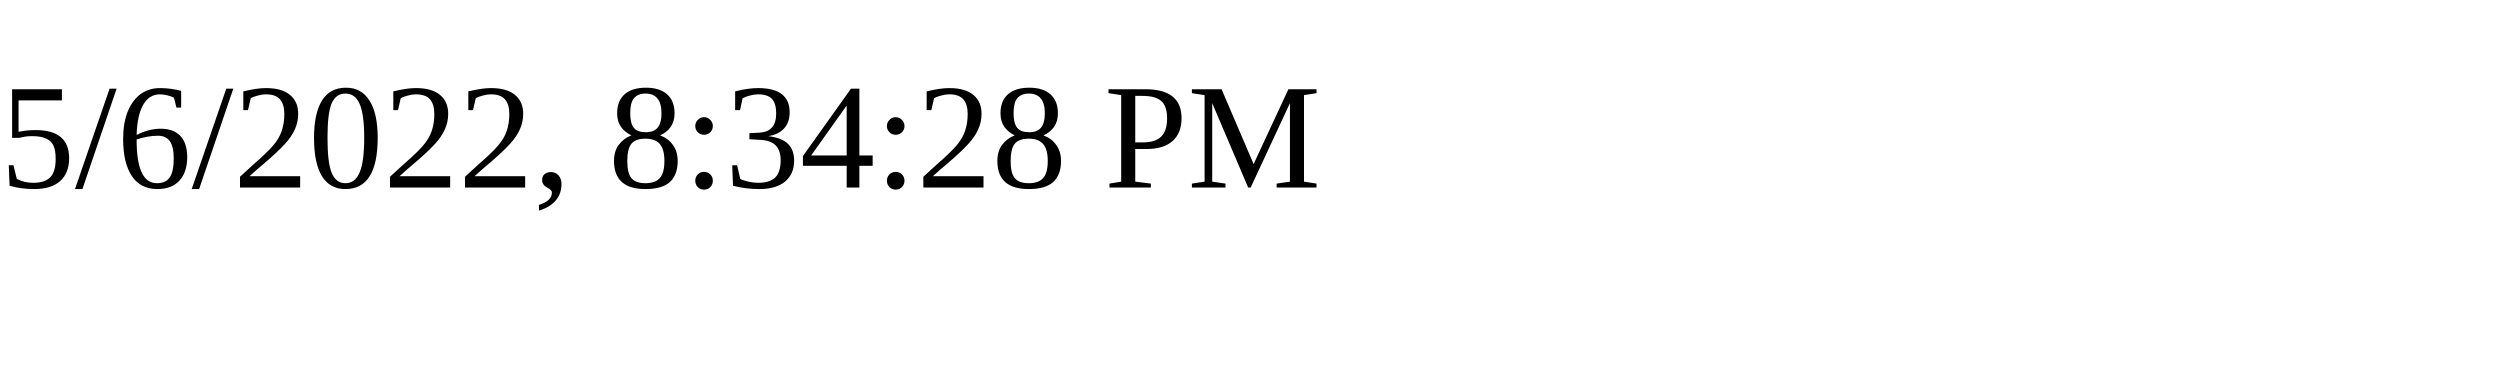
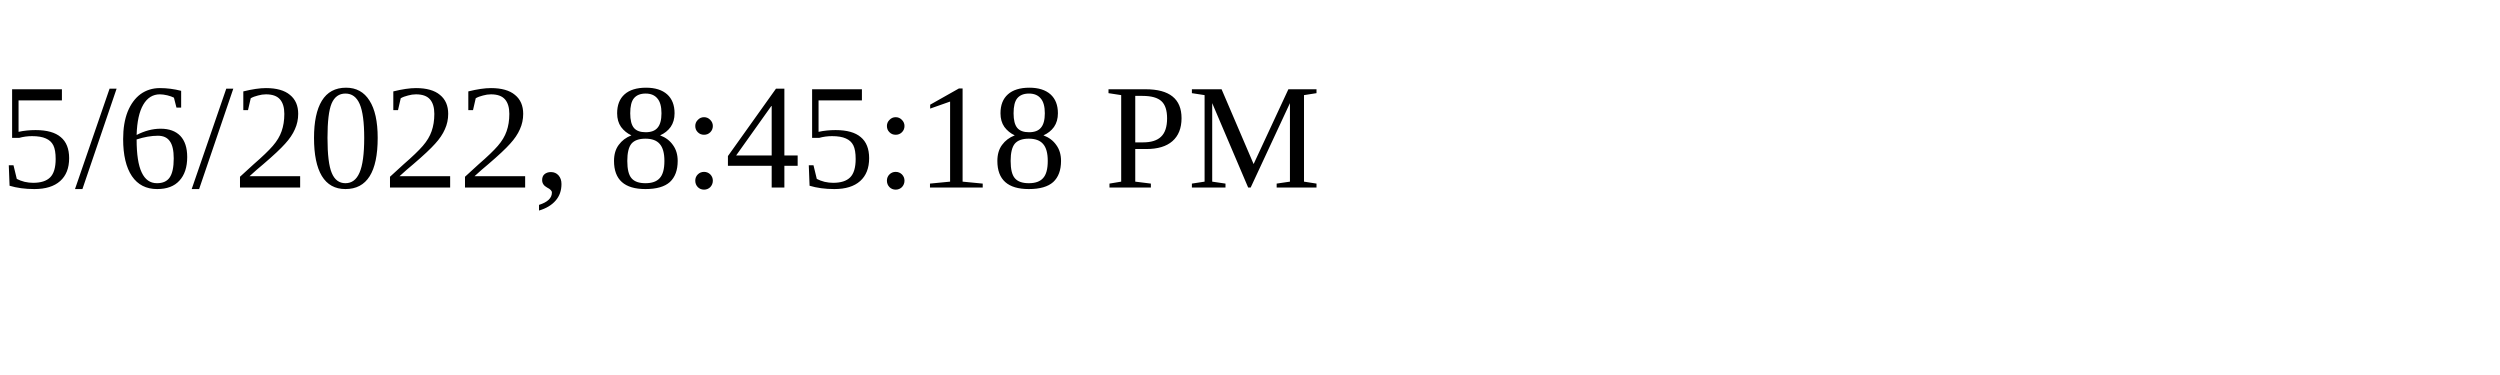
<svg xmlns="http://www.w3.org/2000/svg" height="30" width="200">
-   <text x="0" y="15">5/6/2022, 8:34:28 PM</text>
+   <text x="0" y="15">5/6/2022, 8:45:18 PM</text>
</svg>
